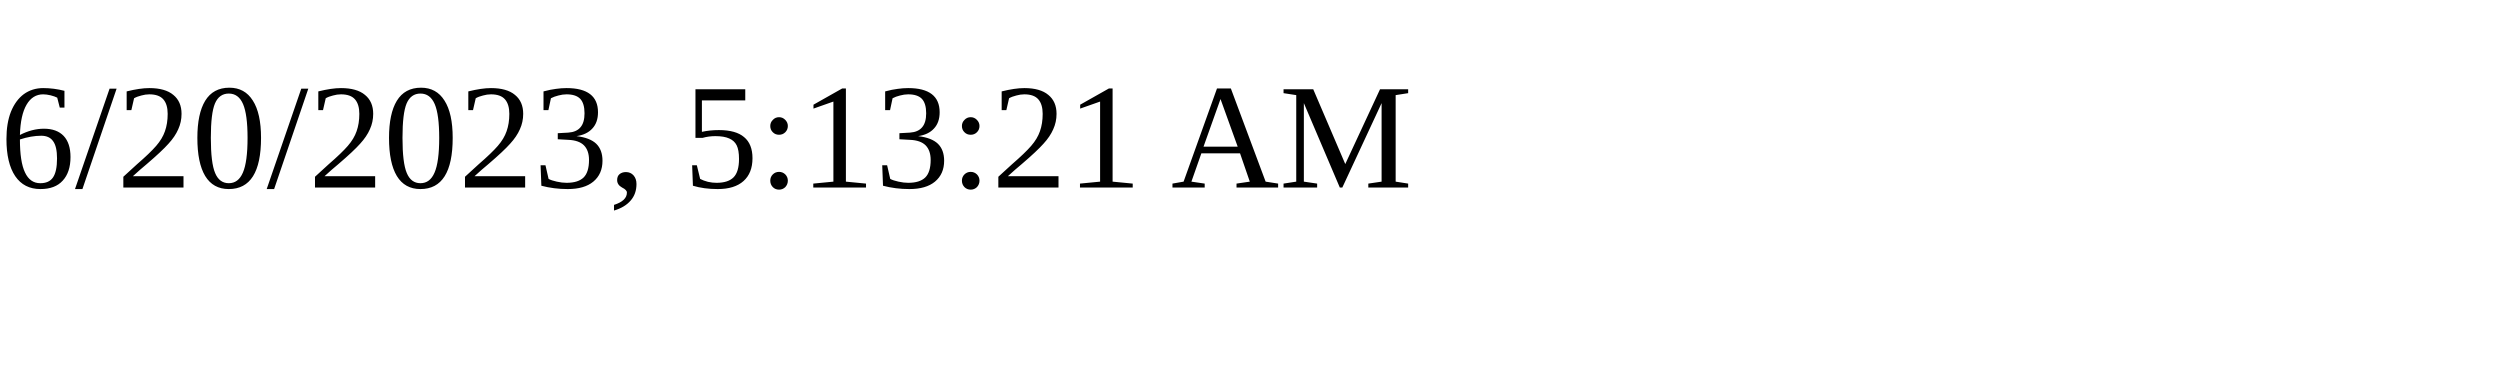
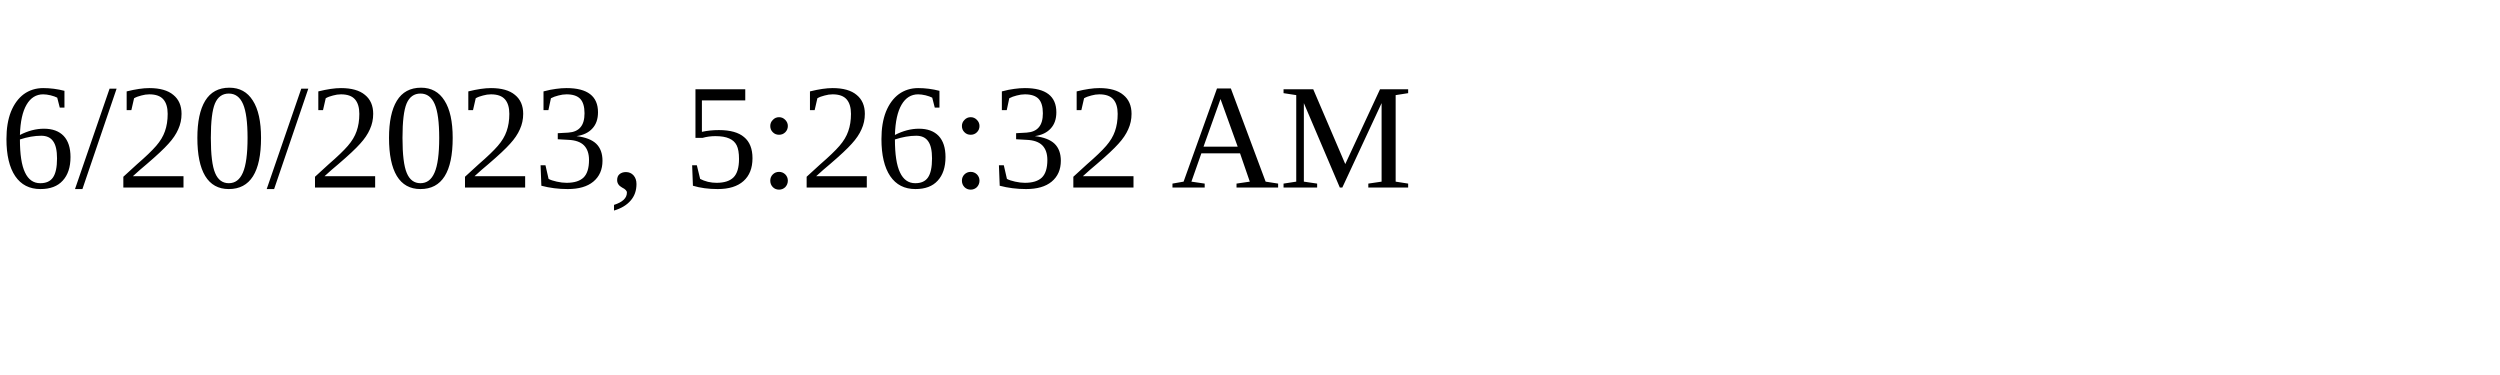
<svg xmlns="http://www.w3.org/2000/svg" height="30" width="200">
-   <text x="0" y="15">6/20/2023, 5:13:21 AM</text>
+   <text x="0" y="15">6/20/2023, 5:26:32 AM</text>
</svg>
